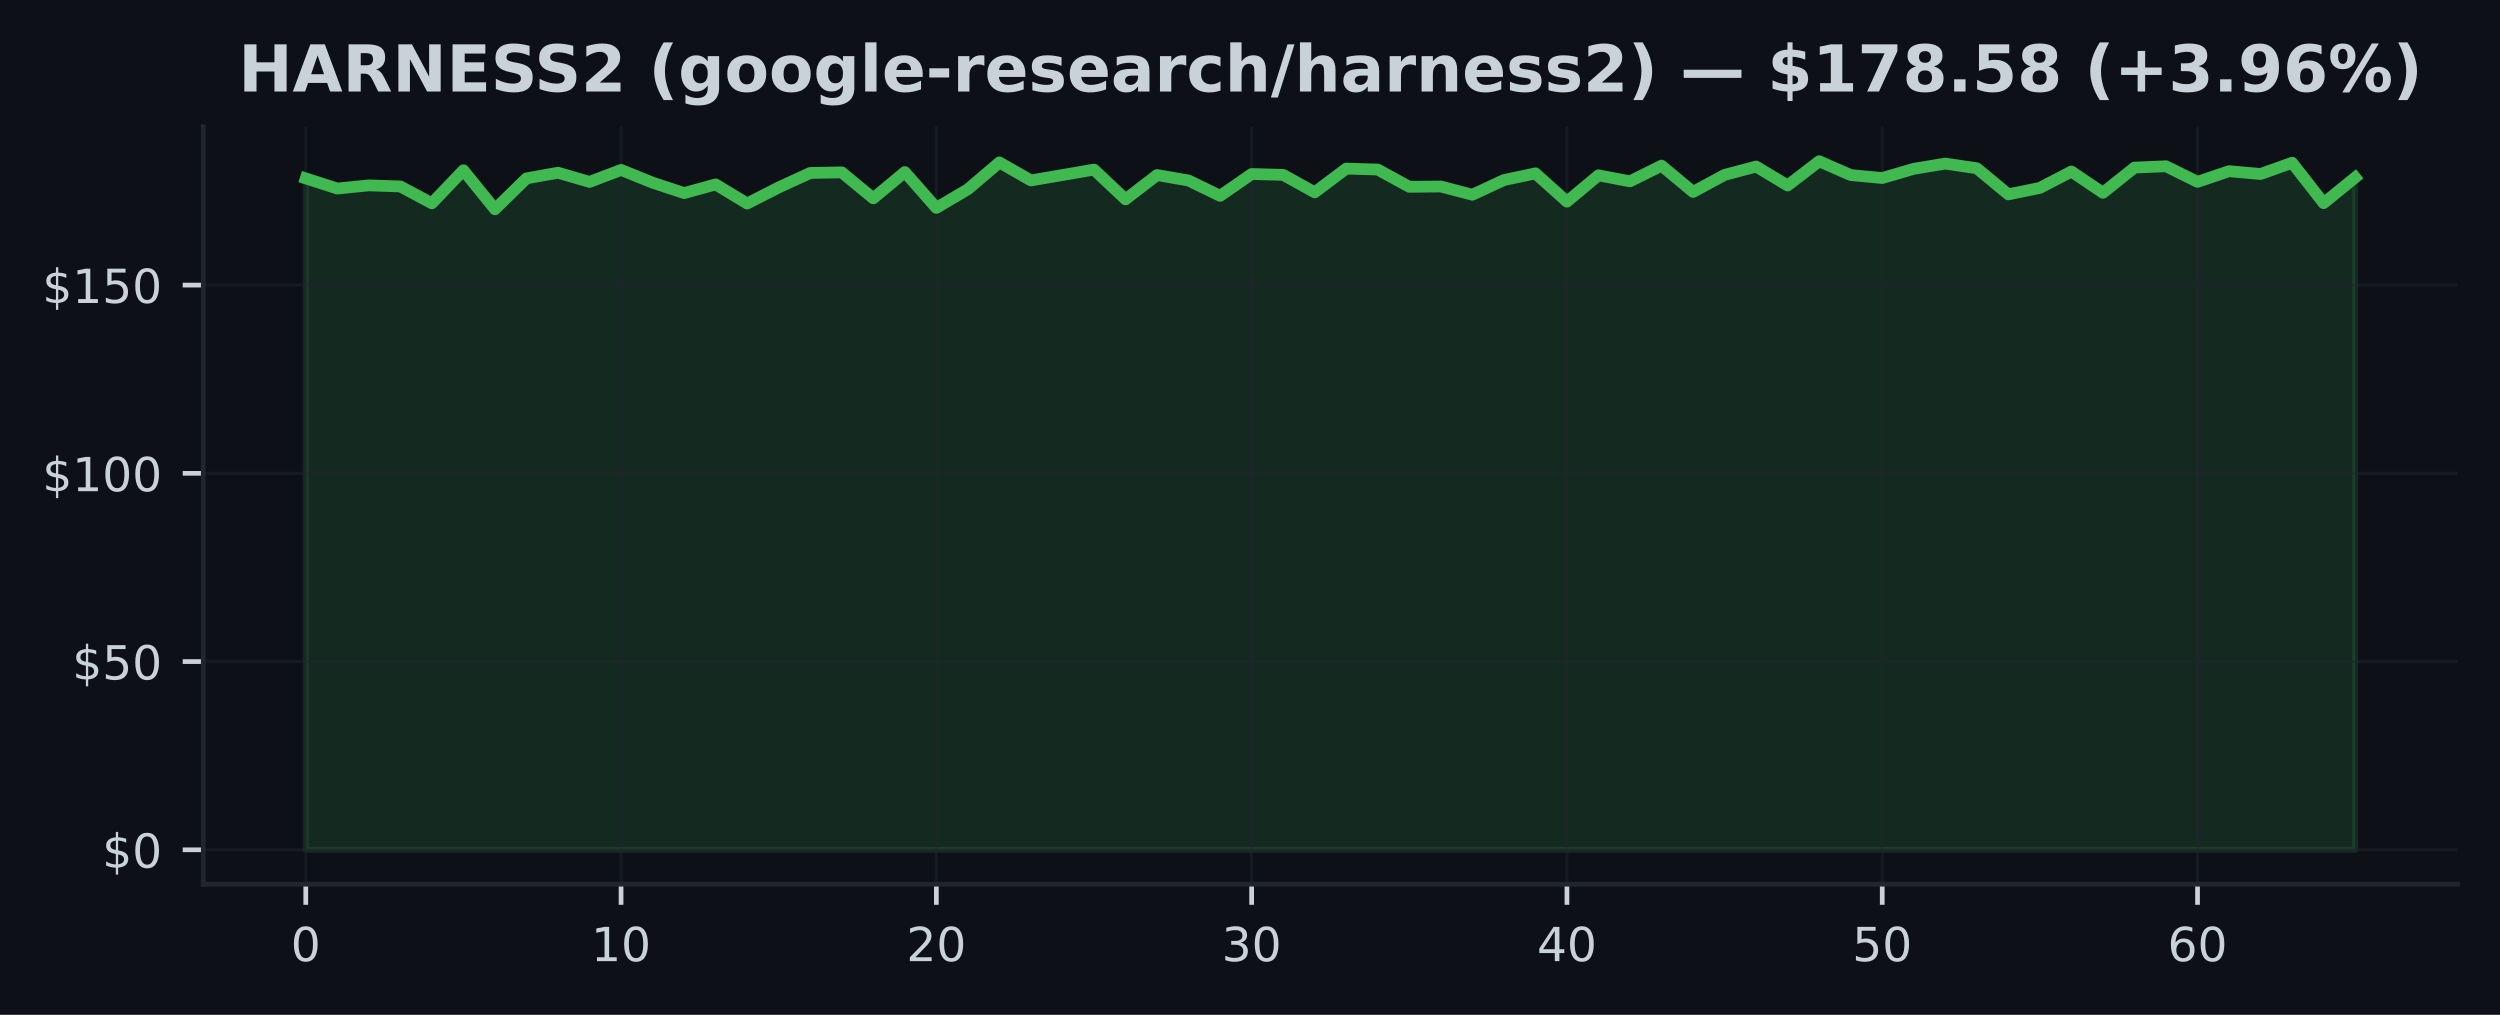
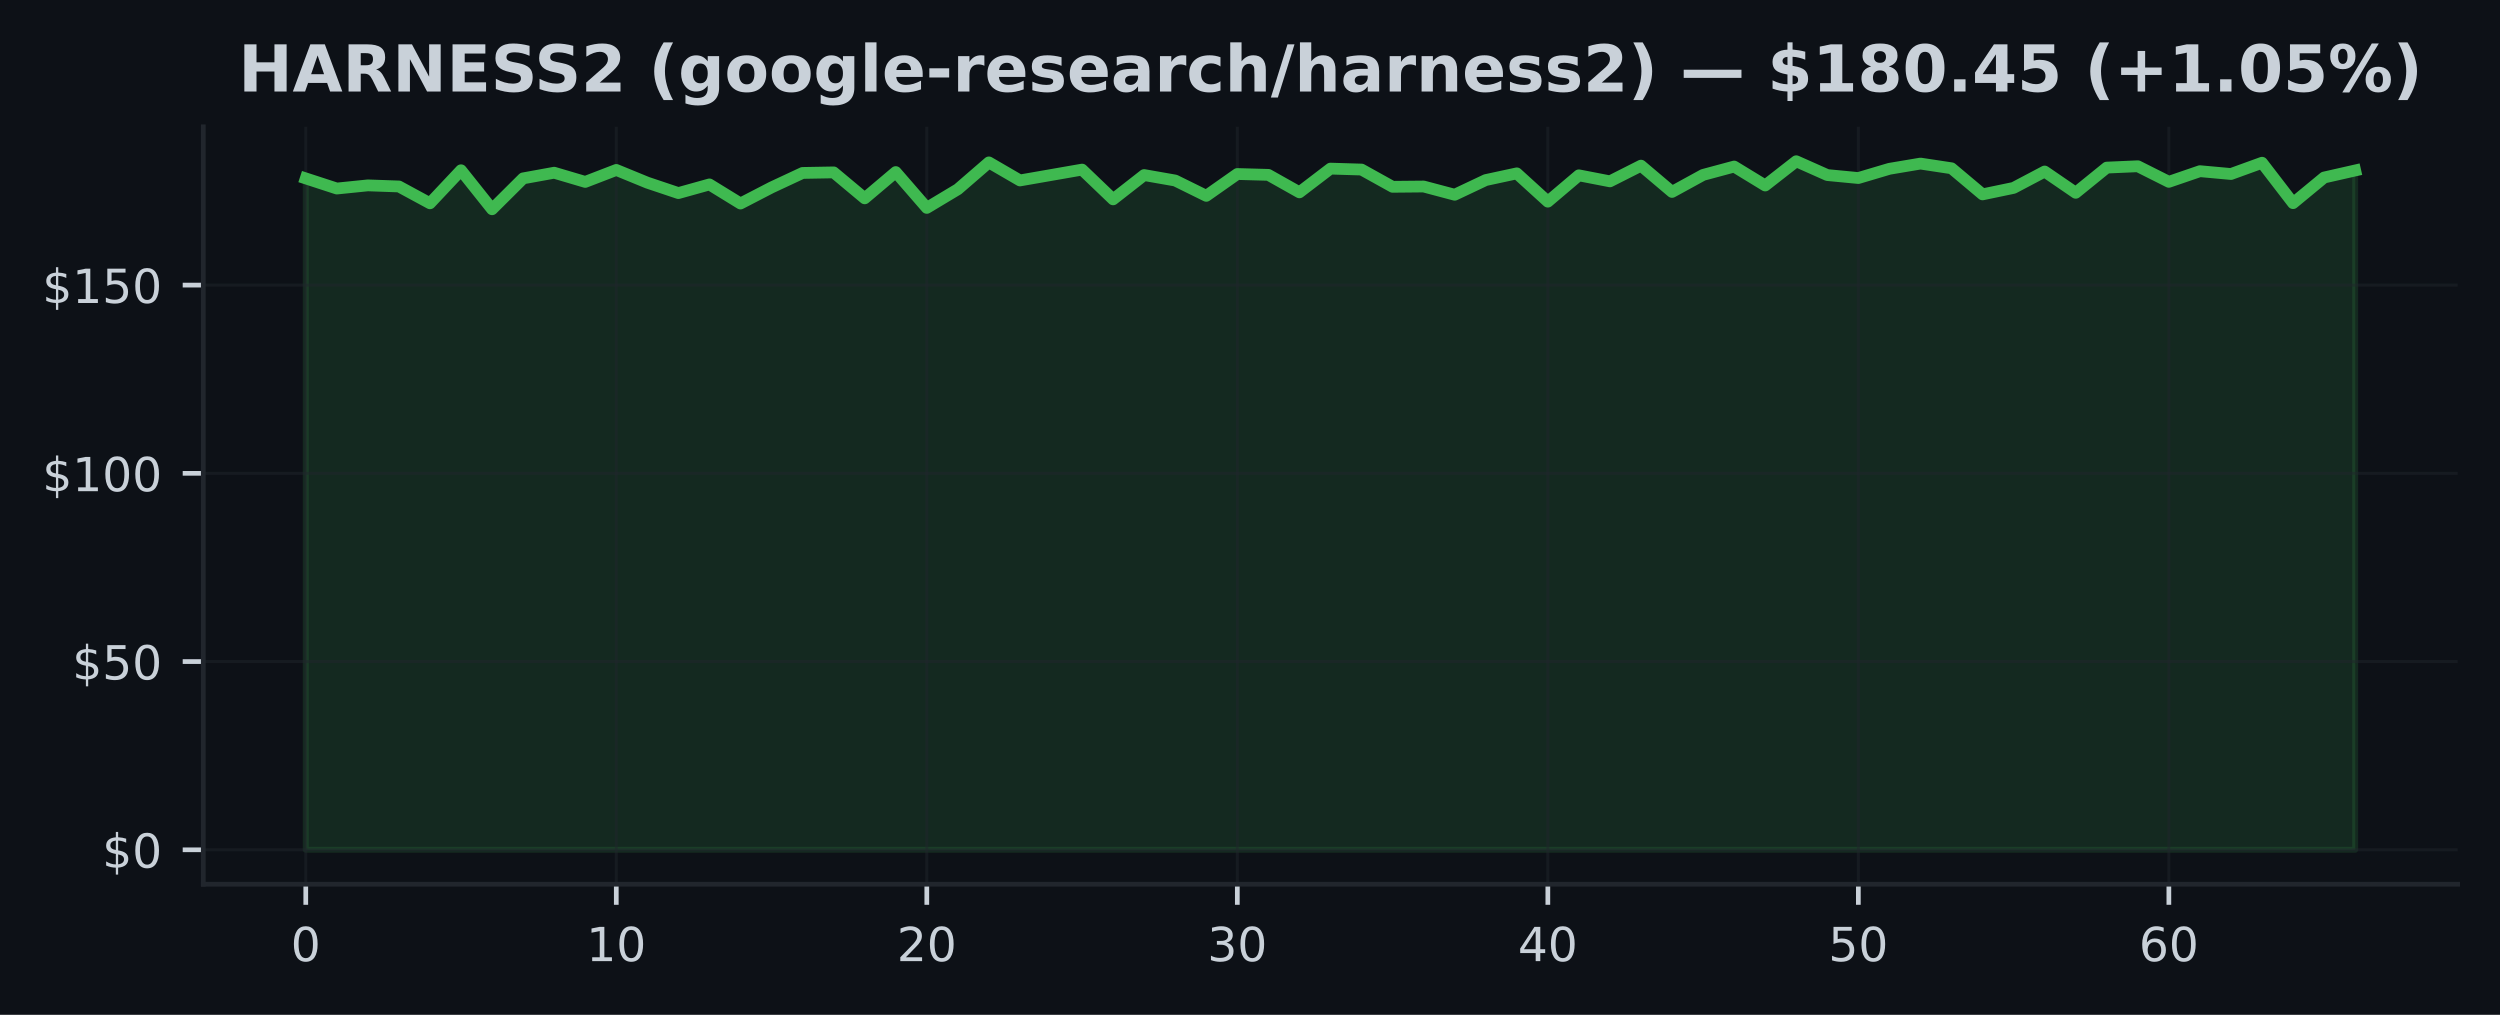
<svg xmlns="http://www.w3.org/2000/svg" xmlns:xlink="http://www.w3.org/1999/xlink" width="425pt" height="172.518pt" viewBox="0 0 425 172.518" version="1.1">
  <defs>
    <style type="text/css">*{stroke-linejoin: round; stroke-linecap: butt}</style>
  </defs>
  <g id="figure_1">
    <g id="patch_1">
      <path d="M 0 172.518  L 425 172.518  L 425 0  L 0 0  z " style="fill: #0d1117" />
    </g>
    <g id="axes_1">
      <g id="patch_2">
        <path d="M 34.56 150.318  L 417.8 150.318  L 417.8 21.558  L 34.56 21.558  z " style="fill: #0d1117" />
      </g>
      <g id="FillBetweenPolyCollection_1">
        <defs>
-           <path id="m0a51a40dee" d="M 51.98 -28.053  L 51.98 -142.189  L 57.34 -140.467  L 62.7 -141.005  L 68.06 -140.819  L 73.42 -137.959  L 78.78 -143.571  L 84.14 -136.947  L 89.5 -142.195  L 94.86 -143.155  L 100.22 -141.594  L 105.58 -143.629  L 110.94 -141.466  L 116.3 -139.693  L 121.66 -141.165  L 127.02 -137.92  L 132.38 -140.653  L 137.74 -143.117  L 143.1 -143.213  L 148.46 -138.803  L 153.82 -143.264  L 159.18 -137.178  L 164.54 -140.346  L 169.9 -144.909  L 175.26 -141.843  L 180.62 -142.765  L 185.98 -143.686  L 191.34 -138.631  L 196.7 -142.759  L 202.06 -141.831  L 207.42 -139.226  L 212.78 -142.938  L 218.14 -142.791  L 223.5 -139.821  L 228.86 -143.853  L 234.22 -143.693  L 239.58 -140.762  L 244.94 -140.813  L 250.3 -139.411  L 255.66 -141.907  L 261.02 -143.046  L 266.38 -138.24  L 271.74 -142.714  L 277.1 -141.69  L 282.46 -144.358  L 287.82 -139.891  L 293.18 -142.784  L 298.54 -144.205  L 303.9 -140.986  L 309.26 -145.107  L 314.62 -142.759  L 319.98 -142.253  L 325.34 -143.821  L 330.7 -144.71  L 336.06 -143.91  L 341.42 -139.475  L 346.78 -140.576  L 352.14 -143.36  L 357.5 -139.744  L 362.86 -144.026  L 368.22 -144.256  L 373.58 -141.607  L 378.94 -143.418  L 384.3 -142.938  L 389.66 -144.851  L 395.02 -137.984  L 400.38 -142.343  L 400.38 -28.053  L 400.38 -28.053  L 395.02 -28.053  L 389.66 -28.053  L 384.3 -28.053  L 378.94 -28.053  L 373.58 -28.053  L 368.22 -28.053  L 362.86 -28.053  L 357.5 -28.053  L 352.14 -28.053  L 346.78 -28.053  L 341.42 -28.053  L 336.06 -28.053  L 330.7 -28.053  L 325.34 -28.053  L 319.98 -28.053  L 314.62 -28.053  L 309.26 -28.053  L 303.9 -28.053  L 298.54 -28.053  L 293.18 -28.053  L 287.82 -28.053  L 282.46 -28.053  L 277.1 -28.053  L 271.74 -28.053  L 266.38 -28.053  L 261.02 -28.053  L 255.66 -28.053  L 250.3 -28.053  L 244.94 -28.053  L 239.58 -28.053  L 234.22 -28.053  L 228.86 -28.053  L 223.5 -28.053  L 218.14 -28.053  L 212.78 -28.053  L 207.42 -28.053  L 202.06 -28.053  L 196.7 -28.053  L 191.34 -28.053  L 185.98 -28.053  L 180.62 -28.053  L 175.26 -28.053  L 169.9 -28.053  L 164.54 -28.053  L 159.18 -28.053  L 153.82 -28.053  L 148.46 -28.053  L 143.1 -28.053  L 137.74 -28.053  L 132.38 -28.053  L 127.02 -28.053  L 121.66 -28.053  L 116.3 -28.053  L 110.94 -28.053  L 105.58 -28.053  L 100.22 -28.053  L 94.86 -28.053  L 89.5 -28.053  L 84.14 -28.053  L 78.78 -28.053  L 73.42 -28.053  L 68.06 -28.053  L 62.7 -28.053  L 57.34 -28.053  L 51.98 -28.053  z " style="stroke: #3fb950; stroke-opacity: 0.15" />
+           <path id="m9e85d1f956" d="M 51.98 -28.053  L 51.98 -142.189  L 57.259 -140.467  L 62.538 -141.005  L 67.816 -140.819  L 73.095 -137.959  L 78.374 -143.571  L 83.653 -136.947  L 88.932 -142.195  L 94.21 -143.155  L 99.489 -141.594  L 104.768 -143.629  L 110.047 -141.466  L 115.325 -139.693  L 120.604 -141.165  L 125.883 -137.92  L 131.162 -140.653  L 136.441 -143.117  L 141.719 -143.213  L 146.998 -138.803  L 152.277 -143.264  L 157.556 -137.178  L 162.835 -140.346  L 168.113 -144.909  L 173.392 -141.843  L 178.671 -142.765  L 183.95 -143.686  L 189.228 -138.631  L 194.507 -142.759  L 199.786 -141.831  L 205.065 -139.226  L 210.344 -142.938  L 215.622 -142.791  L 220.901 -139.821  L 226.18 -143.853  L 231.459 -143.693  L 236.738 -140.762  L 242.016 -140.813  L 247.295 -139.411  L 252.574 -141.907  L 257.853 -143.046  L 263.132 -138.24  L 268.41 -142.714  L 273.689 -141.69  L 278.968 -144.358  L 284.247 -139.891  L 289.525 -142.784  L 294.804 -144.205  L 300.083 -140.986  L 305.362 -145.107  L 310.641 -142.759  L 315.919 -142.253  L 321.198 -143.821  L 326.477 -144.71  L 331.756 -143.91  L 337.035 -139.475  L 342.313 -140.576  L 347.592 -143.36  L 352.871 -139.744  L 358.15 -144.026  L 363.428 -144.256  L 368.707 -141.607  L 373.986 -143.418  L 379.265 -142.938  L 384.544 -144.851  L 389.822 -137.984  L 395.101 -142.343  L 400.38 -143.539  L 400.38 -28.053  L 400.38 -28.053  L 395.101 -28.053  L 389.822 -28.053  L 384.544 -28.053  L 379.265 -28.053  L 373.986 -28.053  L 368.707 -28.053  L 363.428 -28.053  L 358.15 -28.053  L 352.871 -28.053  L 347.592 -28.053  L 342.313 -28.053  L 337.035 -28.053  L 331.756 -28.053  L 326.477 -28.053  L 321.198 -28.053  L 315.919 -28.053  L 310.641 -28.053  L 305.362 -28.053  L 300.083 -28.053  L 294.804 -28.053  L 289.525 -28.053  L 284.247 -28.053  L 278.968 -28.053  L 273.689 -28.053  L 268.41 -28.053  L 263.132 -28.053  L 257.853 -28.053  L 252.574 -28.053  L 247.295 -28.053  L 242.016 -28.053  L 236.738 -28.053  L 231.459 -28.053  L 226.18 -28.053  L 220.901 -28.053  L 215.622 -28.053  L 210.344 -28.053  L 205.065 -28.053  L 199.786 -28.053  L 194.507 -28.053  L 189.228 -28.053  L 183.95 -28.053  L 178.671 -28.053  L 173.392 -28.053  L 168.113 -28.053  L 162.835 -28.053  L 157.556 -28.053  L 152.277 -28.053  L 146.998 -28.053  L 141.719 -28.053  L 136.441 -28.053  L 131.162 -28.053  L 125.883 -28.053  L 120.604 -28.053  L 115.325 -28.053  L 110.047 -28.053  L 104.768 -28.053  L 99.489 -28.053  L 94.21 -28.053  L 88.932 -28.053  L 83.653 -28.053  L 78.374 -28.053  L 73.095 -28.053  L 67.816 -28.053  L 62.538 -28.053  L 57.259 -28.053  L 51.98 -28.053  z " style="stroke: #3fb950; stroke-opacity: 0.15" />
        </defs>
-         <g clip-path="url(#pffd551086f)">
-           <use xlink:href="#m0a51a40dee" x="0" y="172.518" style="fill: #3fb950; fill-opacity: 0.15; stroke: #3fb950; stroke-opacity: 0.15" />
+         <g clip-path="url(#p224da1ad4c)">
+           <use xlink:href="#m9e85d1f956" x="0" y="172.518" style="fill: #3fb950; fill-opacity: 0.15; stroke: #3fb950; stroke-opacity: 0.15" />
        </g>
      </g>
      <g id="matplotlib.axis_1">
        <g id="xtick_1">
          <g id="line2d_1">
-             <path d="M 51.98 150.318  L 51.98 21.558  " clip-path="url(#pffd551086f)" style="fill: none; stroke: #21262d; stroke-opacity: 0.5; stroke-width: 0.5; stroke-linecap: square" />
+             <path d="M 51.98 150.318  L 51.98 21.558  " clip-path="url(#p224da1ad4c)" style="fill: none; stroke: #21262d; stroke-opacity: 0.5; stroke-width: 0.5; stroke-linecap: square" />
          </g>
          <g id="line2d_2">
            <defs>
-               <path id="mdda4bd6f57" d="M 0 0  L 0 3.5  " style="stroke: #c9d1d9; stroke-width: 0.8" />
+               <path id="mf71269974e" d="M 0 0  L 0 3.5  " style="stroke: #c9d1d9; stroke-width: 0.8" />
            </defs>
            <g>
-               <use xlink:href="#mdda4bd6f57" x="51.98" y="150.318" style="fill: #c9d1d9; stroke: #c9d1d9; stroke-width: 0.8" />
+               <use xlink:href="#mf71269974e" x="51.98" y="150.318" style="fill: #c9d1d9; stroke: #c9d1d9; stroke-width: 0.8" />
            </g>
          </g>
          <g id="text_1">
            <g style="fill: #c9d1d9" transform="translate(49.435 163.3964) scale(0.08 -0.08)">
              <defs>
                <path id="DejaVuSans-13" d="M 2034 4250  Q 1547 4250 1301 3770  Q 1056 3291 1056 2328  Q 1056 1369 1301 889  Q 1547 409 2034 409  Q 2525 409 2770 889  Q 3016 1369 3016 2328  Q 3016 3291 2770 3770  Q 2525 4250 2034 4250  z M 2034 4750  Q 2819 4750 3233 4129  Q 3647 3509 3647 2328  Q 3647 1150 3233 529  Q 2819 -91 2034 -91  Q 1250 -91 836 529  Q 422 1150 422 2328  Q 422 3509 836 4129  Q 1250 4750 2034 4750  z " transform="scale(0.015625)" />
              </defs>
              <use xlink:href="#DejaVuSans-13" />
            </g>
          </g>
        </g>
        <g id="xtick_2">
          <g id="line2d_3">
-             <path d="M 105.58 150.318  L 105.58 21.558  " clip-path="url(#pffd551086f)" style="fill: none; stroke: #21262d; stroke-opacity: 0.5; stroke-width: 0.5; stroke-linecap: square" />
+             <path d="M 104.768 150.318  L 104.768 21.558  " clip-path="url(#p224da1ad4c)" style="fill: none; stroke: #21262d; stroke-opacity: 0.5; stroke-width: 0.5; stroke-linecap: square" />
          </g>
          <g id="line2d_4">
            <g>
-               <use xlink:href="#mdda4bd6f57" x="105.58" y="150.318" style="fill: #c9d1d9; stroke: #c9d1d9; stroke-width: 0.8" />
+               <use xlink:href="#mf71269974e" x="104.768" y="150.318" style="fill: #c9d1d9; stroke: #c9d1d9; stroke-width: 0.8" />
            </g>
          </g>
          <g id="text_2">
-             <g style="fill: #c9d1d9" transform="translate(100.49 163.3964) scale(0.08 -0.08)">
+             <g style="fill: #c9d1d9" transform="translate(99.67788 163.3964) scale(0.08 -0.08)">
              <defs>
                <path id="DejaVuSans-14" d="M 794 531  L 1825 531  L 1825 4091  L 703 3866  L 703 4441  L 1819 4666  L 2450 4666  L 2450 531  L 3481 531  L 3481 0  L 794 0  L 794 531  z " transform="scale(0.015625)" />
              </defs>
              <use xlink:href="#DejaVuSans-14" />
              <use xlink:href="#DejaVuSans-13" transform="translate(63.625 0)" />
            </g>
          </g>
        </g>
        <g id="xtick_3">
          <g id="line2d_5">
-             <path d="M 159.18 150.318  L 159.18 21.558  " clip-path="url(#pffd551086f)" style="fill: none; stroke: #21262d; stroke-opacity: 0.5; stroke-width: 0.5; stroke-linecap: square" />
+             <path d="M 157.556 150.318  L 157.556 21.558  " clip-path="url(#p224da1ad4c)" style="fill: none; stroke: #21262d; stroke-opacity: 0.5; stroke-width: 0.5; stroke-linecap: square" />
          </g>
          <g id="line2d_6">
            <g>
-               <use xlink:href="#mdda4bd6f57" x="159.18" y="150.318" style="fill: #c9d1d9; stroke: #c9d1d9; stroke-width: 0.8" />
+               <use xlink:href="#mf71269974e" x="157.556" y="150.318" style="fill: #c9d1d9; stroke: #c9d1d9; stroke-width: 0.8" />
            </g>
          </g>
          <g id="text_3">
-             <g style="fill: #c9d1d9" transform="translate(154.09 163.3964) scale(0.08 -0.08)">
+             <g style="fill: #c9d1d9" transform="translate(152.4658 163.3964) scale(0.08 -0.08)">
              <defs>
                <path id="DejaVuSans-15" d="M 1228 531  L 3431 531  L 3431 0  L 469 0  L 469 531  Q 828 903 1448 1529  Q 2069 2156 2228 2338  Q 2531 2678 2651 2914  Q 2772 3150 2772 3378  Q 2772 3750 2511 3984  Q 2250 4219 1831 4219  Q 1534 4219 1204 4116  Q 875 4013 500 3803  L 500 4441  Q 881 4594 1212 4672  Q 1544 4750 1819 4750  Q 2544 4750 2975 4387  Q 3406 4025 3406 3419  Q 3406 3131 3298 2873  Q 3191 2616 2906 2266  Q 2828 2175 2409 1742  Q 1991 1309 1228 531  z " transform="scale(0.015625)" />
              </defs>
              <use xlink:href="#DejaVuSans-15" />
              <use xlink:href="#DejaVuSans-13" transform="translate(63.625 0)" />
            </g>
          </g>
        </g>
        <g id="xtick_4">
          <g id="line2d_7">
-             <path d="M 212.78 150.318  L 212.78 21.558  " clip-path="url(#pffd551086f)" style="fill: none; stroke: #21262d; stroke-opacity: 0.5; stroke-width: 0.5; stroke-linecap: square" />
+             <path d="M 210.344 150.318  L 210.344 21.558  " clip-path="url(#p224da1ad4c)" style="fill: none; stroke: #21262d; stroke-opacity: 0.5; stroke-width: 0.5; stroke-linecap: square" />
          </g>
          <g id="line2d_8">
            <g>
-               <use xlink:href="#mdda4bd6f57" x="212.78" y="150.318" style="fill: #c9d1d9; stroke: #c9d1d9; stroke-width: 0.8" />
+               <use xlink:href="#mf71269974e" x="210.344" y="150.318" style="fill: #c9d1d9; stroke: #c9d1d9; stroke-width: 0.8" />
            </g>
          </g>
          <g id="text_4">
-             <g style="fill: #c9d1d9" transform="translate(207.69 163.3964) scale(0.08 -0.08)">
+             <g style="fill: #c9d1d9" transform="translate(205.2536 163.3964) scale(0.08 -0.08)">
              <defs>
                <path id="DejaVuSans-16" d="M 2597 2516  Q 3050 2419 3304 2112  Q 3559 1806 3559 1356  Q 3559 666 3084 287  Q 2609 -91 1734 -91  Q 1441 -91 1130 -33  Q 819 25 488 141  L 488 750  Q 750 597 1062 519  Q 1375 441 1716 441  Q 2309 441 2620 675  Q 2931 909 2931 1356  Q 2931 1769 2642 2001  Q 2353 2234 1838 2234  L 1294 2234  L 1294 2753  L 1863 2753  Q 2328 2753 2575 2939  Q 2822 3125 2822 3475  Q 2822 3834 2567 4026  Q 2313 4219 1838 4219  Q 1578 4219 1281 4162  Q 984 4106 628 3988  L 628 4550  Q 988 4650 1302 4700  Q 1616 4750 1894 4750  Q 2613 4750 3031 4423  Q 3450 4097 3450 3541  Q 3450 3153 3228 2886  Q 3006 2619 2597 2516  z " transform="scale(0.015625)" />
              </defs>
              <use xlink:href="#DejaVuSans-16" />
              <use xlink:href="#DejaVuSans-13" transform="translate(63.625 0)" />
            </g>
          </g>
        </g>
        <g id="xtick_5">
          <g id="line2d_9">
-             <path d="M 266.38 150.318  L 266.38 21.558  " clip-path="url(#pffd551086f)" style="fill: none; stroke: #21262d; stroke-opacity: 0.5; stroke-width: 0.5; stroke-linecap: square" />
+             <path d="M 263.132 150.318  L 263.132 21.558  " clip-path="url(#p224da1ad4c)" style="fill: none; stroke: #21262d; stroke-opacity: 0.5; stroke-width: 0.5; stroke-linecap: square" />
          </g>
          <g id="line2d_10">
            <g>
-               <use xlink:href="#mdda4bd6f57" x="266.38" y="150.318" style="fill: #c9d1d9; stroke: #c9d1d9; stroke-width: 0.8" />
+               <use xlink:href="#mf71269974e" x="263.132" y="150.318" style="fill: #c9d1d9; stroke: #c9d1d9; stroke-width: 0.8" />
            </g>
          </g>
          <g id="text_5">
-             <g style="fill: #c9d1d9" transform="translate(261.29 163.3964) scale(0.08 -0.08)">
+             <g style="fill: #c9d1d9" transform="translate(258.0415 163.3964) scale(0.08 -0.08)">
              <defs>
                <path id="DejaVuSans-17" d="M 2419 4116  L 825 1625  L 2419 1625  L 2419 4116  z M 2253 4666  L 3047 4666  L 3047 1625  L 3713 1625  L 3713 1100  L 3047 1100  L 3047 0  L 2419 0  L 2419 1100  L 313 1100  L 313 1709  L 2253 4666  z " transform="scale(0.015625)" />
              </defs>
              <use xlink:href="#DejaVuSans-17" />
              <use xlink:href="#DejaVuSans-13" transform="translate(63.625 0)" />
            </g>
          </g>
        </g>
        <g id="xtick_6">
          <g id="line2d_11">
-             <path d="M 319.98 150.318  L 319.98 21.558  " clip-path="url(#pffd551086f)" style="fill: none; stroke: #21262d; stroke-opacity: 0.5; stroke-width: 0.5; stroke-linecap: square" />
+             <path d="M 315.919 150.318  L 315.919 21.558  " clip-path="url(#p224da1ad4c)" style="fill: none; stroke: #21262d; stroke-opacity: 0.5; stroke-width: 0.5; stroke-linecap: square" />
          </g>
          <g id="line2d_12">
            <g>
-               <use xlink:href="#mdda4bd6f57" x="319.98" y="150.318" style="fill: #c9d1d9; stroke: #c9d1d9; stroke-width: 0.8" />
+               <use xlink:href="#mf71269974e" x="315.919" y="150.318" style="fill: #c9d1d9; stroke: #c9d1d9; stroke-width: 0.8" />
            </g>
          </g>
          <g id="text_6">
-             <g style="fill: #c9d1d9" transform="translate(314.89 163.3964) scale(0.08 -0.08)">
+             <g style="fill: #c9d1d9" transform="translate(310.8294 163.3964) scale(0.08 -0.08)">
              <defs>
                <path id="DejaVuSans-18" d="M 691 4666  L 3169 4666  L 3169 4134  L 1269 4134  L 1269 2991  Q 1406 3038 1543 3061  Q 1681 3084 1819 3084  Q 2600 3084 3056 2656  Q 3513 2228 3513 1497  Q 3513 744 3044 326  Q 2575 -91 1722 -91  Q 1428 -91 1123 -41  Q 819 9 494 109  L 494 744  Q 775 591 1075 516  Q 1375 441 1709 441  Q 2250 441 2565 725  Q 2881 1009 2881 1497  Q 2881 1984 2565 2268  Q 2250 2553 1709 2553  Q 1456 2553 1204 2497  Q 953 2441 691 2322  L 691 4666  z " transform="scale(0.015625)" />
              </defs>
              <use xlink:href="#DejaVuSans-18" />
              <use xlink:href="#DejaVuSans-13" transform="translate(63.625 0)" />
            </g>
          </g>
        </g>
        <g id="xtick_7">
          <g id="line2d_13">
-             <path d="M 373.58 150.318  L 373.58 21.558  " clip-path="url(#pffd551086f)" style="fill: none; stroke: #21262d; stroke-opacity: 0.5; stroke-width: 0.5; stroke-linecap: square" />
+             <path d="M 368.707 150.318  L 368.707 21.558  " clip-path="url(#p224da1ad4c)" style="fill: none; stroke: #21262d; stroke-opacity: 0.5; stroke-width: 0.5; stroke-linecap: square" />
          </g>
          <g id="line2d_14">
            <g>
-               <use xlink:href="#mdda4bd6f57" x="373.58" y="150.318" style="fill: #c9d1d9; stroke: #c9d1d9; stroke-width: 0.8" />
+               <use xlink:href="#mf71269974e" x="368.707" y="150.318" style="fill: #c9d1d9; stroke: #c9d1d9; stroke-width: 0.8" />
            </g>
          </g>
          <g id="text_7">
-             <g style="fill: #c9d1d9" transform="translate(368.49 163.3964) scale(0.08 -0.08)">
+             <g style="fill: #c9d1d9" transform="translate(363.6173 163.3964) scale(0.08 -0.08)">
              <defs>
                <path id="DejaVuSans-19" d="M 2113 2584  Q 1688 2584 1439 2293  Q 1191 2003 1191 1497  Q 1191 994 1439 701  Q 1688 409 2113 409  Q 2538 409 2786 701  Q 3034 994 3034 1497  Q 3034 2003 2786 2293  Q 2538 2584 2113 2584  z M 3366 4563  L 3366 3988  Q 3128 4100 2886 4159  Q 2644 4219 2406 4219  Q 1781 4219 1451 3797  Q 1122 3375 1075 2522  Q 1259 2794 1537 2939  Q 1816 3084 2150 3084  Q 2853 3084 3261 2657  Q 3669 2231 3669 1497  Q 3669 778 3244 343  Q 2819 -91 2113 -91  Q 1303 -91 875 529  Q 447 1150 447 2328  Q 447 3434 972 4092  Q 1497 4750 2381 4750  Q 2619 4750 2861 4703  Q 3103 4656 3366 4563  z " transform="scale(0.015625)" />
              </defs>
              <use xlink:href="#DejaVuSans-19" />
              <use xlink:href="#DejaVuSans-13" transform="translate(63.625 0)" />
            </g>
          </g>
        </g>
      </g>
      <g id="matplotlib.axis_2">
        <g id="ytick_1">
          <g id="line2d_15">
-             <path d="M 34.56 144.466  L 417.8 144.466  " clip-path="url(#pffd551086f)" style="fill: none; stroke: #21262d; stroke-opacity: 0.5; stroke-width: 0.5; stroke-linecap: square" />
+             <path d="M 34.56 144.466  L 417.8 144.466  " clip-path="url(#p224da1ad4c)" style="fill: none; stroke: #21262d; stroke-opacity: 0.5; stroke-width: 0.5; stroke-linecap: square" />
          </g>
          <g id="line2d_16">
            <defs>
-               <path id="m8c4f1f83ed" d="M 0 0  L -3.5 0  " style="stroke: #c9d1d9; stroke-width: 0.8" />
+               <path id="m16f7653f45" d="M 0 0  L -3.5 0  " style="stroke: #c9d1d9; stroke-width: 0.8" />
            </defs>
            <g>
-               <use xlink:href="#m8c4f1f83ed" x="34.56" y="144.466" style="fill: #c9d1d9; stroke: #c9d1d9; stroke-width: 0.8" />
+               <use xlink:href="#m16f7653f45" x="34.56" y="144.466" style="fill: #c9d1d9; stroke: #c9d1d9; stroke-width: 0.8" />
            </g>
          </g>
          <g id="text_8">
            <g style="fill: #c9d1d9" transform="translate(17.38 147.5049) scale(0.08 -0.08)">
              <defs>
                <path id="DejaVuSans-7" d="M 2163 -941  L 1850 -941  L 1847 0  Q 1519 6 1191 76  Q 863 147 531 288  L 531 850  Q 850 650 1176 548  Q 1503 447 1850 444  L 1850 1869  Q 1159 1981 845 2250  Q 531 2519 531 2988  Q 531 3497 872 3790  Q 1213 4084 1850 4128  L 1850 4863  L 2163 4863  L 2163 4138  Q 2453 4125 2725 4076  Q 2997 4028 3256 3944  L 3256 3397  Q 2997 3528 2723 3600  Q 2450 3672 2163 3684  L 2163 2350  Q 2872 2241 3206 1959  Q 3541 1678 3541 1191  Q 3541 663 3186 358  Q 2831 53 2163 6  L 2163 -941  z M 1850 2406  L 1850 3688  Q 1488 3647 1297 3481  Q 1106 3316 1106 3041  Q 1106 2772 1282 2622  Q 1459 2472 1850 2406  z M 2163 1806  L 2163 453  Q 2559 506 2761 678  Q 2963 850 2963 1131  Q 2963 1406 2770 1568  Q 2578 1731 2163 1806  z " transform="scale(0.015625)" />
              </defs>
              <use xlink:href="#DejaVuSans-7" />
              <use xlink:href="#DejaVuSans-13" transform="translate(63.625 0)" />
            </g>
          </g>
        </g>
        <g id="ytick_2">
          <g id="line2d_17">
-             <path d="M 34.56 112.466  L 417.8 112.466  " clip-path="url(#pffd551086f)" style="fill: none; stroke: #21262d; stroke-opacity: 0.5; stroke-width: 0.5; stroke-linecap: square" />
+             <path d="M 34.56 112.466  L 417.8 112.466  " clip-path="url(#p224da1ad4c)" style="fill: none; stroke: #21262d; stroke-opacity: 0.5; stroke-width: 0.5; stroke-linecap: square" />
          </g>
          <g id="line2d_18">
            <g>
-               <use xlink:href="#m8c4f1f83ed" x="34.56" y="112.466" style="fill: #c9d1d9; stroke: #c9d1d9; stroke-width: 0.8" />
+               <use xlink:href="#m16f7653f45" x="34.56" y="112.466" style="fill: #c9d1d9; stroke: #c9d1d9; stroke-width: 0.8" />
            </g>
          </g>
          <g id="text_9">
            <g style="fill: #c9d1d9" transform="translate(12.29 115.5053) scale(0.08 -0.08)">
              <use xlink:href="#DejaVuSans-7" />
              <use xlink:href="#DejaVuSans-18" transform="translate(63.625 0)" />
              <use xlink:href="#DejaVuSans-13" transform="translate(127.25 0)" />
            </g>
          </g>
        </g>
        <g id="ytick_3">
          <g id="line2d_19">
-             <path d="M 34.56 80.466  L 417.8 80.466  " clip-path="url(#pffd551086f)" style="fill: none; stroke: #21262d; stroke-opacity: 0.5; stroke-width: 0.5; stroke-linecap: square" />
+             <path d="M 34.56 80.466  L 417.8 80.466  " clip-path="url(#p224da1ad4c)" style="fill: none; stroke: #21262d; stroke-opacity: 0.5; stroke-width: 0.5; stroke-linecap: square" />
          </g>
          <g id="line2d_20">
            <g>
-               <use xlink:href="#m8c4f1f83ed" x="34.56" y="80.466" style="fill: #c9d1d9; stroke: #c9d1d9; stroke-width: 0.8" />
+               <use xlink:href="#m16f7653f45" x="34.56" y="80.466" style="fill: #c9d1d9; stroke: #c9d1d9; stroke-width: 0.8" />
            </g>
          </g>
          <g id="text_10">
            <g style="fill: #c9d1d9" transform="translate(7.2 83.50572) scale(0.08 -0.08)">
              <use xlink:href="#DejaVuSans-7" />
              <use xlink:href="#DejaVuSans-14" transform="translate(63.625 0)" />
              <use xlink:href="#DejaVuSans-13" transform="translate(127.25 0)" />
              <use xlink:href="#DejaVuSans-13" transform="translate(190.875 0)" />
            </g>
          </g>
        </g>
        <g id="ytick_4">
          <g id="line2d_21">
-             <path d="M 34.56 48.467  L 417.8 48.467  " clip-path="url(#pffd551086f)" style="fill: none; stroke: #21262d; stroke-opacity: 0.5; stroke-width: 0.5; stroke-linecap: square" />
+             <path d="M 34.56 48.467  L 417.8 48.467  " clip-path="url(#p224da1ad4c)" style="fill: none; stroke: #21262d; stroke-opacity: 0.5; stroke-width: 0.5; stroke-linecap: square" />
          </g>
          <g id="line2d_22">
            <g>
-               <use xlink:href="#m8c4f1f83ed" x="34.56" y="48.467" style="fill: #c9d1d9; stroke: #c9d1d9; stroke-width: 0.8" />
+               <use xlink:href="#m16f7653f45" x="34.56" y="48.467" style="fill: #c9d1d9; stroke: #c9d1d9; stroke-width: 0.8" />
            </g>
          </g>
          <g id="text_11">
            <g style="fill: #c9d1d9" transform="translate(7.2 51.50612) scale(0.08 -0.08)">
              <use xlink:href="#DejaVuSans-7" />
              <use xlink:href="#DejaVuSans-14" transform="translate(63.625 0)" />
              <use xlink:href="#DejaVuSans-18" transform="translate(127.25 0)" />
              <use xlink:href="#DejaVuSans-13" transform="translate(190.875 0)" />
            </g>
          </g>
        </g>
      </g>
      <g id="line2d_23">
-         <path d="M 51.98 30.329  L 57.34 32.051  L 62.7 31.513  L 68.06 31.699  L 73.42 34.56  L 78.78 28.947  L 84.14 35.571  L 89.5 30.323  L 94.86 29.363  L 100.22 30.925  L 105.58 28.889  L 110.94 31.053  L 116.3 32.825  L 121.66 31.353  L 127.02 34.598  L 132.38 31.865  L 137.74 29.401  L 143.1 29.305  L 148.46 33.715  L 153.82 29.254  L 159.18 35.341  L 164.54 32.173  L 169.9 27.609  L 175.26 30.675  L 180.62 29.753  L 185.98 28.832  L 191.34 33.888  L 196.7 29.76  L 202.06 30.688  L 207.42 33.293  L 212.78 29.581  L 218.14 29.728  L 223.5 32.697  L 228.86 28.665  L 234.22 28.825  L 239.58 31.757  L 244.94 31.705  L 250.3 33.107  L 255.66 30.611  L 261.02 29.472  L 266.38 34.278  L 271.74 29.805  L 277.1 30.829  L 282.46 28.16  L 287.82 32.627  L 293.18 29.734  L 298.54 28.313  L 303.9 31.533  L 309.26 27.411  L 314.62 29.76  L 319.98 30.265  L 325.34 28.697  L 330.7 27.808  L 336.06 28.608  L 341.42 33.043  L 346.78 31.942  L 352.14 29.158  L 357.5 32.774  L 362.86 28.493  L 368.22 28.262  L 373.58 30.912  L 378.94 29.101  L 384.3 29.581  L 389.66 27.667  L 395.02 34.534  L 400.38 30.176  " clip-path="url(#pffd551086f)" style="fill: none; stroke: #3fb950; stroke-width: 2; stroke-linecap: square" />
+         <path d="M 51.98 30.329  L 57.259 32.051  L 62.538 31.513  L 67.816 31.699  L 73.095 34.56  L 78.374 28.947  L 83.653 35.571  L 88.932 30.323  L 94.21 29.363  L 99.489 30.925  L 104.768 28.889  L 110.047 31.053  L 115.325 32.825  L 120.604 31.353  L 125.883 34.598  L 131.162 31.865  L 136.441 29.401  L 141.719 29.305  L 146.998 33.715  L 152.277 29.254  L 157.556 35.341  L 162.835 32.173  L 168.113 27.609  L 173.392 30.675  L 178.671 29.753  L 183.95 28.832  L 189.228 33.888  L 194.507 29.76  L 199.786 30.688  L 205.065 33.293  L 210.344 29.581  L 215.622 29.728  L 220.901 32.697  L 226.18 28.665  L 231.459 28.825  L 236.738 31.757  L 242.016 31.705  L 247.295 33.107  L 252.574 30.611  L 257.853 29.472  L 263.132 34.278  L 268.41 29.805  L 273.689 30.829  L 278.968 28.16  L 284.247 32.627  L 289.525 29.734  L 294.804 28.313  L 300.083 31.533  L 305.362 27.411  L 310.641 29.76  L 315.919 30.265  L 321.198 28.697  L 326.477 27.808  L 331.756 28.608  L 337.035 33.043  L 342.313 31.942  L 347.592 29.158  L 352.871 32.774  L 358.15 28.493  L 363.428 28.262  L 368.707 30.912  L 373.986 29.101  L 379.265 29.581  L 384.544 27.667  L 389.822 34.534  L 395.101 30.176  L 400.38 28.979  " clip-path="url(#p224da1ad4c)" style="fill: none; stroke: #3fb950; stroke-width: 2; stroke-linecap: square" />
      </g>
      <g id="patch_3">
        <path d="M 34.56 150.318  L 34.56 21.558  " style="fill: none; stroke: #21262d; stroke-width: 0.8; stroke-linejoin: miter; stroke-linecap: square" />
      </g>
      <g id="patch_4">
        <path d="M 34.56 150.318  L 417.8 150.318  " style="fill: none; stroke: #21262d; stroke-width: 0.8; stroke-linejoin: miter; stroke-linecap: square" />
      </g>
      <g id="text_12">
        <g style="fill: #c9d1d9" transform="translate(40.5275 15.55828) scale(0.11 -0.11)">
          <defs>
            <path id="DejaVuSans-Bold-2b" d="M 588 4666  L 1791 4666  L 1791 2888  L 3566 2888  L 3566 4666  L 4769 4666  L 4769 0  L 3566 0  L 3566 1978  L 1791 1978  L 1791 0  L 588 0  L 588 4666  z " transform="scale(0.015625)" />
            <path id="DejaVuSans-Bold-24" d="M 3419 850  L 1538 850  L 1241 0  L 31 0  L 1759 4666  L 3194 4666  L 4922 0  L 3713 0  L 3419 850  z M 1838 1716  L 3116 1716  L 2478 3572  L 1838 1716  z " transform="scale(0.015625)" />
            <path id="DejaVuSans-Bold-35" d="M 2297 2597  Q 2675 2597 2839 2737  Q 3003 2878 3003 3200  Q 3003 3519 2839 3656  Q 2675 3794 2297 3794  L 1791 3794  L 1791 2597  L 2297 2597  z M 1791 1766  L 1791 0  L 588 0  L 588 4666  L 2425 4666  Q 3347 4666 3776 4356  Q 4206 4047 4206 3378  Q 4206 2916 3982 2619  Q 3759 2322 3309 2181  Q 3556 2125 3751 1926  Q 3947 1728 4147 1325  L 4800 0  L 3519 0  L 2950 1159  Q 2778 1509 2601 1637  Q 2425 1766 2131 1766  L 1791 1766  z " transform="scale(0.015625)" />
            <path id="DejaVuSans-Bold-31" d="M 588 4666  L 1931 4666  L 3628 1466  L 3628 4666  L 4769 4666  L 4769 0  L 3425 0  L 1728 3200  L 1728 0  L 588 0  L 588 4666  z " transform="scale(0.015625)" />
            <path id="DejaVuSans-Bold-28" d="M 588 4666  L 3834 4666  L 3834 3756  L 1791 3756  L 1791 2888  L 3713 2888  L 3713 1978  L 1791 1978  L 1791 909  L 3903 909  L 3903 0  L 588 0  L 588 4666  z " transform="scale(0.015625)" />
            <path id="DejaVuSans-Bold-36" d="M 3834 4519  L 3834 3531  Q 3450 3703 3084 3790  Q 2719 3878 2394 3878  Q 1963 3878 1756 3759  Q 1550 3641 1550 3391  Q 1550 3203 1689 3098  Q 1828 2994 2194 2919  L 2706 2816  Q 3484 2659 3812 2340  Q 4141 2022 4141 1434  Q 4141 663 3683 286  Q 3225 -91 2284 -91  Q 1841 -91 1394 -6  Q 947 78 500 244  L 500 1259  Q 947 1022 1364 901  Q 1781 781 2169 781  Q 2563 781 2772 912  Q 2981 1044 2981 1288  Q 2981 1506 2839 1625  Q 2697 1744 2272 1838  L 1806 1941  Q 1106 2091 782 2419  Q 459 2747 459 3303  Q 459 4000 909 4375  Q 1359 4750 2203 4750  Q 2588 4750 2994 4692  Q 3400 4634 3834 4519  z " transform="scale(0.015625)" />
            <path id="DejaVuSans-Bold-15" d="M 1844 884  L 3897 884  L 3897 0  L 506 0  L 506 884  L 2209 2388  Q 2438 2594 2547 2791  Q 2656 2988 2656 3200  Q 2656 3528 2436 3728  Q 2216 3928 1850 3928  Q 1569 3928 1234 3808  Q 900 3688 519 3450  L 519 4475  Q 925 4609 1322 4679  Q 1719 4750 2100 4750  Q 2938 4750 3402 4381  Q 3866 4013 3866 3353  Q 3866 2972 3669 2642  Q 3472 2313 2841 1759  L 1844 884  z " transform="scale(0.015625)" />
            <path id="DejaVuSans-Bold-3" transform="scale(0.015625)" />
            <path id="DejaVuSans-Bold-b" d="M 2413 -844  L 1484 -844  Q 1006 -72 778 623  Q 550 1319 550 2003  Q 550 2688 779 3389  Q 1009 4091 1484 4856  L 2413 4856  Q 2013 4116 1813 3408  Q 1613 2700 1613 2009  Q 1613 1319 1811 609  Q 2009 -100 2413 -844  z " transform="scale(0.015625)" />
            <path id="DejaVuSans-Bold-4a" d="M 2919 594  Q 2688 288 2409 144  Q 2131 0 1766 0  Q 1125 0 706 504  Q 288 1009 288 1791  Q 288 2575 706 3076  Q 1125 3578 1766 3578  Q 2131 3578 2409 3434  Q 2688 3291 2919 2981  L 2919 3500  L 4044 3500  L 4044 353  Q 4044 -491 3511 -936  Q 2978 -1381 1966 -1381  Q 1638 -1381 1331 -1331  Q 1025 -1281 716 -1178  L 716 -306  Q 1009 -475 1290 -558  Q 1572 -641 1856 -641  Q 2406 -641 2662 -400  Q 2919 -159 2919 353  L 2919 594  z M 2181 2772  Q 1834 2772 1640 2515  Q 1447 2259 1447 1791  Q 1447 1309 1634 1061  Q 1822 813 2181 813  Q 2531 813 2725 1069  Q 2919 1325 2919 1791  Q 2919 2259 2725 2515  Q 2531 2772 2181 2772  z " transform="scale(0.015625)" />
            <path id="DejaVuSans-Bold-52" d="M 2203 2784  Q 1831 2784 1636 2517  Q 1441 2250 1441 1747  Q 1441 1244 1636 976  Q 1831 709 2203 709  Q 2569 709 2762 976  Q 2956 1244 2956 1747  Q 2956 2250 2762 2517  Q 2569 2784 2203 2784  z M 2203 3584  Q 3106 3584 3614 3096  Q 4122 2609 4122 1747  Q 4122 884 3614 396  Q 3106 -91 2203 -91  Q 1297 -91 786 396  Q 275 884 275 1747  Q 275 2609 786 3096  Q 1297 3584 2203 3584  z " transform="scale(0.015625)" />
            <path id="DejaVuSans-Bold-4f" d="M 538 4863  L 1656 4863  L 1656 0  L 538 0  L 538 4863  z " transform="scale(0.015625)" />
            <path id="DejaVuSans-Bold-48" d="M 4031 1759  L 4031 1441  L 1416 1441  Q 1456 1047 1700 850  Q 1944 653 2381 653  Q 2734 653 3104 758  Q 3475 863 3866 1075  L 3866 213  Q 3469 63 3072 -14  Q 2675 -91 2278 -91  Q 1328 -91 801 392  Q 275 875 275 1747  Q 275 2603 792 3093  Q 1309 3584 2216 3584  Q 3041 3584 3536 3087  Q 4031 2591 4031 1759  z M 2881 2131  Q 2881 2450 2695 2645  Q 2509 2841 2209 2841  Q 1884 2841 1681 2658  Q 1478 2475 1428 2131  L 2881 2131  z " transform="scale(0.015625)" />
            <path id="DejaVuSans-Bold-10" d="M 347 2297  L 2309 2297  L 2309 1388  L 347 1388  L 347 2297  z " transform="scale(0.015625)" />
            <path id="DejaVuSans-Bold-55" d="M 3138 2547  Q 2991 2616 2845 2648  Q 2700 2681 2553 2681  Q 2122 2681 1889 2404  Q 1656 2128 1656 1613  L 1656 0  L 538 0  L 538 3500  L 1656 3500  L 1656 2925  Q 1872 3269 2151 3426  Q 2431 3584 2822 3584  Q 2878 3584 2943 3579  Q 3009 3575 3134 3559  L 3138 2547  z " transform="scale(0.015625)" />
            <path id="DejaVuSans-Bold-56" d="M 3272 3391  L 3272 2541  Q 2913 2691 2578 2766  Q 2244 2841 1947 2841  Q 1628 2841 1473 2761  Q 1319 2681 1319 2516  Q 1319 2381 1436 2309  Q 1553 2238 1856 2203  L 2053 2175  Q 2913 2066 3209 1816  Q 3506 1566 3506 1031  Q 3506 472 3093 190  Q 2681 -91 1863 -91  Q 1516 -91 1145 -36  Q 775 19 384 128  L 384 978  Q 719 816 1070 734  Q 1422 653 1784 653  Q 2113 653 2278 743  Q 2444 834 2444 1013  Q 2444 1163 2330 1236  Q 2216 1309 1875 1350  L 1678 1375  Q 931 1469 631 1722  Q 331 1975 331 2491  Q 331 3047 712 3315  Q 1094 3584 1881 3584  Q 2191 3584 2531 3537  Q 2872 3491 3272 3391  z " transform="scale(0.015625)" />
            <path id="DejaVuSans-Bold-44" d="M 2106 1575  Q 1756 1575 1579 1456  Q 1403 1338 1403 1106  Q 1403 894 1545 773  Q 1688 653 1941 653  Q 2256 653 2472 879  Q 2688 1106 2688 1447  L 2688 1575  L 2106 1575  z M 3816 1997  L 3816 0  L 2688 0  L 2688 519  Q 2463 200 2181 54  Q 1900 -91 1497 -91  Q 953 -91 614 226  Q 275 544 275 1050  Q 275 1666 698 1953  Q 1122 2241 2028 2241  L 2688 2241  L 2688 2328  Q 2688 2594 2478 2717  Q 2269 2841 1825 2841  Q 1466 2841 1156 2769  Q 847 2697 581 2553  L 581 3406  Q 941 3494 1303 3539  Q 1666 3584 2028 3584  Q 2975 3584 3395 3211  Q 3816 2838 3816 1997  z " transform="scale(0.015625)" />
            <path id="DejaVuSans-Bold-46" d="M 3366 3391  L 3366 2478  Q 3138 2634 2908 2709  Q 2678 2784 2431 2784  Q 1963 2784 1702 2511  Q 1441 2238 1441 1747  Q 1441 1256 1702 982  Q 1963 709 2431 709  Q 2694 709 2930 787  Q 3166 866 3366 1019  L 3366 103  Q 3103 6 2833 -42  Q 2563 -91 2291 -91  Q 1344 -91 809 395  Q 275 881 275 1747  Q 275 2613 809 3098  Q 1344 3584 2291 3584  Q 2566 3584 2833 3536  Q 3100 3488 3366 3391  z " transform="scale(0.015625)" />
            <path id="DejaVuSans-Bold-4b" d="M 4056 2131  L 4056 0  L 2931 0  L 2931 347  L 2931 1625  Q 2931 2084 2911 2256  Q 2891 2428 2841 2509  Q 2775 2619 2662 2680  Q 2550 2741 2406 2741  Q 2056 2741 1856 2470  Q 1656 2200 1656 1722  L 1656 0  L 538 0  L 538 4863  L 1656 4863  L 1656 2988  Q 1909 3294 2193 3439  Q 2478 3584 2822 3584  Q 3428 3584 3742 3212  Q 4056 2841 4056 2131  z " transform="scale(0.015625)" />
            <path id="DejaVuSans-Bold-12" d="M 1644 4666  L 2338 4666  L 691 -594  L 0 -594  L 1644 4666  z " transform="scale(0.015625)" />
            <path id="DejaVuSans-Bold-51" d="M 4056 2131  L 4056 0  L 2931 0  L 2931 347  L 2931 1631  Q 2931 2084 2911 2256  Q 2891 2428 2841 2509  Q 2775 2619 2662 2680  Q 2550 2741 2406 2741  Q 2056 2741 1856 2470  Q 1656 2200 1656 1722  L 1656 0  L 538 0  L 538 3500  L 1656 3500  L 1656 2988  Q 1909 3294 2193 3439  Q 2478 3584 2822 3584  Q 3428 3584 3742 3212  Q 4056 2841 4056 2131  z " transform="scale(0.015625)" />
            <path id="DejaVuSans-Bold-c" d="M 513 -844  Q 913 -100 1113 609  Q 1313 1319 1313 2009  Q 1313 2700 1113 3408  Q 913 4116 513 4856  L 1441 4856  Q 1916 4091 2145 3389  Q 2375 2688 2375 2003  Q 2375 1319 2147 623  Q 1919 -72 1441 -844  L 513 -844  z " transform="scale(0.015625)" />
            <path id="DejaVuSans-Bold-af6" d="M 344 2156  L 6056 2156  L 6056 1350  L 344 1350  L 344 2156  z " transform="scale(0.015625)" />
            <path id="DejaVuSans-Bold-7" d="M 2484 -941  L 1978 -941  L 1975 0  Q 1584 16 1218 87  Q 853 159 506 288  L 506 1106  Q 866 922 1233 823  Q 1600 725 1978 713  L 1978 1684  L 1875 1703  Q 1128 1834 814 2115  Q 500 2397 500 2925  Q 500 3484 883 3798  Q 1266 4113 1975 4141  L 1978 4863  L 2484 4863  L 2484 4153  Q 2797 4128 3109 4075  Q 3422 4022 3738 3938  L 3738 3144  Q 3425 3275 3112 3348  Q 2800 3422 2484 3438  L 2484 2541  L 2584 2522  Q 3378 2397 3698 2105  Q 4019 1813 4019 1241  Q 4019 666 3637 358  Q 3256 50 2484 6  L 2484 -941  z M 1978 2613  L 1978 3428  Q 1756 3416 1623 3308  Q 1491 3200 1491 3034  Q 1491 2850 1612 2745  Q 1734 2641 1978 2613  z M 2484 1594  L 2484 725  Q 2756 728 2892 831  Q 3028 934 3028 1141  Q 3028 1353 2903 1458  Q 2778 1563 2484 1594  z " transform="scale(0.015625)" />
            <path id="DejaVuSans-Bold-14" d="M 750 831  L 1813 831  L 1813 3847  L 722 3622  L 722 4441  L 1806 4666  L 2950 4666  L 2950 831  L 4013 831  L 4013 0  L 750 0  L 750 831  z " transform="scale(0.015625)" />
-             <path id="DejaVuSans-Bold-1a" d="M 428 4666  L 3944 4666  L 3944 3988  L 2125 0  L 953 0  L 2675 3781  L 428 3781  L 428 4666  z " transform="scale(0.015625)" />
            <path id="DejaVuSans-Bold-1b" d="M 2228 2088  Q 1891 2088 1709 1903  Q 1528 1719 1528 1375  Q 1528 1031 1709 848  Q 1891 666 2228 666  Q 2563 666 2741 848  Q 2919 1031 2919 1375  Q 2919 1722 2741 1905  Q 2563 2088 2228 2088  z M 1350 2484  Q 925 2613 709 2878  Q 494 3144 494 3541  Q 494 4131 934 4440  Q 1375 4750 2228 4750  Q 3075 4750 3515 4442  Q 3956 4134 3956 3541  Q 3956 3144 3739 2878  Q 3522 2613 3097 2484  Q 3572 2353 3814 2058  Q 4056 1763 4056 1313  Q 4056 619 3595 264  Q 3134 -91 2228 -91  Q 1319 -91 855 264  Q 391 619 391 1313  Q 391 1763 633 2058  Q 875 2353 1350 2484  z M 1631 3419  Q 1631 3141 1786 2991  Q 1941 2841 2228 2841  Q 2509 2841 2662 2991  Q 2816 3141 2816 3419  Q 2816 3697 2662 3845  Q 2509 3994 2228 3994  Q 1941 3994 1786 3844  Q 1631 3694 1631 3419  z " transform="scale(0.015625)" />
+             <path id="DejaVuSans-Bold-13" d="M 2944 2338  Q 2944 3213 2780 3570  Q 2616 3928 2228 3928  Q 1841 3928 1675 3570  Q 1509 3213 1509 2338  Q 1509 1453 1675 1090  Q 1841 728 2228 728  Q 2613 728 2778 1090  Q 2944 1453 2944 2338  z M 4147 2328  Q 4147 1169 3647 539  Q 3147 -91 2228 -91  Q 1306 -91 806 539  Q 306 1169 306 2328  Q 306 3491 806 4120  Q 1306 4750 2228 4750  Q 3147 4750 3647 4120  Q 4147 3491 4147 2328  z " transform="scale(0.015625)" />
            <path id="DejaVuSans-Bold-11" d="M 653 1209  L 1778 1209  L 1778 0  L 653 0  L 653 1209  z " transform="scale(0.015625)" />
+             <path id="DejaVuSans-Bold-17" d="M 2356 3675  L 1038 1722  L 2356 1722  L 2356 3675  z M 2156 4666  L 3494 4666  L 3494 1722  L 4159 1722  L 4159 850  L 3494 850  L 3494 0  L 2356 0  L 2356 850  L 288 850  L 288 1881  L 2156 4666  z " transform="scale(0.015625)" />
            <path id="DejaVuSans-Bold-18" d="M 678 4666  L 3669 4666  L 3669 3781  L 1638 3781  L 1638 3059  Q 1775 3097 1914 3117  Q 2053 3138 2203 3138  Q 3056 3138 3531 2711  Q 4006 2284 4006 1522  Q 4006 766 3489 337  Q 2972 -91 2053 -91  Q 1656 -91 1267 -14  Q 878 63 494 219  L 494 1166  Q 875 947 1217 837  Q 1559 728 1863 728  Q 2300 728 2551 942  Q 2803 1156 2803 1522  Q 2803 1891 2551 2103  Q 2300 2316 1863 2316  Q 1603 2316 1309 2248  Q 1016 2181 678 2041  L 678 4666  z " transform="scale(0.015625)" />
            <path id="DejaVuSans-Bold-e" d="M 3053 4013  L 3053 2375  L 4684 2375  L 4684 1638  L 3053 1638  L 3053 0  L 2309 0  L 2309 1638  L 678 1638  L 678 2375  L 2309 2375  L 2309 4013  L 3053 4013  z " transform="scale(0.015625)" />
-             <path id="DejaVuSans-Bold-16" d="M 2981 2516  Q 3453 2394 3698 2092  Q 3944 1791 3944 1325  Q 3944 631 3412 270  Q 2881 -91 1863 -91  Q 1503 -91 1142 -33  Q 781 25 428 141  L 428 1069  Q 766 900 1098 814  Q 1431 728 1753 728  Q 2231 728 2486 893  Q 2741 1059 2741 1369  Q 2741 1688 2480 1852  Q 2219 2016 1709 2016  L 1228 2016  L 1228 2791  L 1734 2791  Q 2188 2791 2409 2933  Q 2631 3075 2631 3366  Q 2631 3634 2415 3781  Q 2200 3928 1806 3928  Q 1516 3928 1219 3862  Q 922 3797 628 3669  L 628 4550  Q 984 4650 1334 4700  Q 1684 4750 2022 4750  Q 2931 4750 3382 4451  Q 3834 4153 3834 3553  Q 3834 3144 3618 2883  Q 3403 2622 2981 2516  z " transform="scale(0.015625)" />
-             <path id="DejaVuSans-Bold-1c" d="M 641 103  L 641 966  Q 928 831 1190 764  Q 1453 697 1709 697  Q 2247 697 2547 995  Q 2847 1294 2900 1881  Q 2688 1725 2447 1647  Q 2206 1569 1925 1569  Q 1209 1569 770 1986  Q 331 2403 331 3084  Q 331 3838 820 4291  Q 1309 4744 2131 4744  Q 3044 4744 3544 4128  Q 4044 3513 4044 2388  Q 4044 1231 3459 570  Q 2875 -91 1856 -91  Q 1528 -91 1228 -42  Q 928 6 641 103  z M 2125 2350  Q 2441 2350 2600 2554  Q 2759 2759 2759 3169  Q 2759 3575 2600 3781  Q 2441 3988 2125 3988  Q 1809 3988 1650 3781  Q 1491 3575 1491 3169  Q 1491 2759 1650 2554  Q 1809 2350 2125 2350  z " transform="scale(0.015625)" />
-             <path id="DejaVuSans-Bold-19" d="M 2316 2303  Q 2000 2303 1842 2098  Q 1684 1894 1684 1484  Q 1684 1075 1842 870  Q 2000 666 2316 666  Q 2634 666 2792 870  Q 2950 1075 2950 1484  Q 2950 1894 2792 2098  Q 2634 2303 2316 2303  z M 3803 4544  L 3803 3681  Q 3506 3822 3243 3889  Q 2981 3956 2731 3956  Q 2194 3956 1894 3657  Q 1594 3359 1544 2772  Q 1750 2925 1990 3001  Q 2231 3078 2516 3078  Q 3231 3078 3670 2659  Q 4109 2241 4109 1563  Q 4109 813 3618 361  Q 3128 -91 2303 -91  Q 1394 -91 895 523  Q 397 1138 397 2266  Q 397 3422 980 4083  Q 1563 4744 2578 4744  Q 2900 4744 3203 4694  Q 3506 4644 3803 4544  z " transform="scale(0.015625)" />
            <path id="DejaVuSans-Bold-8" d="M 4959 1925  Q 4738 1925 4616 1733  Q 4494 1541 4494 1184  Q 4494 825 4614 633  Q 4734 441 4959 441  Q 5184 441 5303 633  Q 5422 825 5422 1184  Q 5422 1541 5301 1733  Q 5181 1925 4959 1925  z M 4959 2450  Q 5541 2450 5875 2112  Q 6209 1775 6209 1184  Q 6209 594 5875 251  Q 5541 -91 4959 -91  Q 4378 -91 4042 251  Q 3706 594 3706 1184  Q 3706 1772 4042 2111  Q 4378 2450 4959 2450  z M 2094 -91  L 1403 -91  L 4319 4750  L 5013 4750  L 2094 -91  z M 1453 4750  Q 2034 4750 2367 4411  Q 2700 4072 2700 3481  Q 2700 2891 2367 2550  Q 2034 2209 1453 2209  Q 872 2209 539 2550  Q 206 2891 206 3481  Q 206 4072 539 4411  Q 872 4750 1453 4750  z M 1453 4225  Q 1228 4225 1106 4031  Q 984 3838 984 3481  Q 984 3122 1106 2926  Q 1228 2731 1453 2731  Q 1678 2731 1798 2926  Q 1919 3122 1919 3481  Q 1919 3838 1797 4031  Q 1675 4225 1453 4225  z " transform="scale(0.015625)" />
          </defs>
          <use xlink:href="#DejaVuSans-Bold-2b" />
          <use xlink:href="#DejaVuSans-Bold-24" transform="translate(83.6875 0)" />
          <use xlink:href="#DejaVuSans-Bold-35" transform="translate(161.0781 0)" />
          <use xlink:href="#DejaVuSans-Bold-31" transform="translate(238.0781 0)" />
          <use xlink:href="#DejaVuSans-Bold-28" transform="translate(321.7656 0)" />
          <use xlink:href="#DejaVuSans-Bold-36" transform="translate(390.0781 0)" />
          <use xlink:href="#DejaVuSans-Bold-36" transform="translate(457.6094 0)" />
          <use xlink:href="#DejaVuSans-Bold-15" transform="translate(529.625 0)" />
          <use xlink:href="#DejaVuSans-Bold-3" transform="translate(599.2031 0)" />
          <use xlink:href="#DejaVuSans-Bold-b" transform="translate(634.0156 0)" />
          <use xlink:href="#DejaVuSans-Bold-4a" transform="translate(679.7188 0)" />
          <use xlink:href="#DejaVuSans-Bold-52" transform="translate(751.2969 0)" />
          <use xlink:href="#DejaVuSans-Bold-52" transform="translate(820 0)" />
          <use xlink:href="#DejaVuSans-Bold-4a" transform="translate(888.7031 0)" />
          <use xlink:href="#DejaVuSans-Bold-4f" transform="translate(960.2812 0)" />
          <use xlink:href="#DejaVuSans-Bold-48" transform="translate(994.5625 0)" />
          <use xlink:href="#DejaVuSans-Bold-10" transform="translate(1062.391 0)" />
          <use xlink:href="#DejaVuSans-Bold-55" transform="translate(1103.891 0)" />
          <use xlink:href="#DejaVuSans-Bold-48" transform="translate(1153.203 0)" />
          <use xlink:href="#DejaVuSans-Bold-56" transform="translate(1221.031 0)" />
          <use xlink:href="#DejaVuSans-Bold-48" transform="translate(1280.547 0)" />
          <use xlink:href="#DejaVuSans-Bold-44" transform="translate(1348.375 0)" />
          <use xlink:href="#DejaVuSans-Bold-55" transform="translate(1415.859 0)" />
          <use xlink:href="#DejaVuSans-Bold-46" transform="translate(1465.172 0)" />
          <use xlink:href="#DejaVuSans-Bold-4b" transform="translate(1524.453 0)" />
          <use xlink:href="#DejaVuSans-Bold-12" transform="translate(1595.641 0)" />
          <use xlink:href="#DejaVuSans-Bold-4b" transform="translate(1632.172 0)" />
          <use xlink:href="#DejaVuSans-Bold-44" transform="translate(1703.359 0)" />
          <use xlink:href="#DejaVuSans-Bold-55" transform="translate(1770.844 0)" />
          <use xlink:href="#DejaVuSans-Bold-51" transform="translate(1820.156 0)" />
          <use xlink:href="#DejaVuSans-Bold-48" transform="translate(1891.344 0)" />
          <use xlink:href="#DejaVuSans-Bold-56" transform="translate(1959.172 0)" />
          <use xlink:href="#DejaVuSans-Bold-56" transform="translate(2018.688 0)" />
          <use xlink:href="#DejaVuSans-Bold-15" transform="translate(2078.203 0)" />
          <use xlink:href="#DejaVuSans-Bold-c" transform="translate(2147.781 0)" />
          <use xlink:href="#DejaVuSans-Bold-3" transform="translate(2193.484 0)" />
          <use xlink:href="#DejaVuSans-Bold-af6" transform="translate(2228.297 0)" />
          <use xlink:href="#DejaVuSans-Bold-3" transform="translate(2328.297 0)" />
          <use xlink:href="#DejaVuSans-Bold-7" transform="translate(2363.109 0)" />
          <use xlink:href="#DejaVuSans-Bold-14" transform="translate(2432.688 0)" />
-           <use xlink:href="#DejaVuSans-Bold-1a" transform="translate(2502.266 0)" />
-           <use xlink:href="#DejaVuSans-Bold-1b" transform="translate(2571.844 0)" />
+           <use xlink:href="#DejaVuSans-Bold-1b" transform="translate(2502.266 0)" />
+           <use xlink:href="#DejaVuSans-Bold-13" transform="translate(2571.844 0)" />
          <use xlink:href="#DejaVuSans-Bold-11" transform="translate(2641.422 0)" />
-           <use xlink:href="#DejaVuSans-Bold-18" transform="translate(2679.406 0)" />
-           <use xlink:href="#DejaVuSans-Bold-1b" transform="translate(2748.984 0)" />
+           <use xlink:href="#DejaVuSans-Bold-17" transform="translate(2679.406 0)" />
+           <use xlink:href="#DejaVuSans-Bold-18" transform="translate(2748.984 0)" />
          <use xlink:href="#DejaVuSans-Bold-3" transform="translate(2818.562 0)" />
          <use xlink:href="#DejaVuSans-Bold-b" transform="translate(2853.375 0)" />
          <use xlink:href="#DejaVuSans-Bold-e" transform="translate(2899.078 0)" />
-           <use xlink:href="#DejaVuSans-Bold-16" transform="translate(2982.875 0)" />
+           <use xlink:href="#DejaVuSans-Bold-14" transform="translate(2982.875 0)" />
          <use xlink:href="#DejaVuSans-Bold-11" transform="translate(3052.453 0)" />
-           <use xlink:href="#DejaVuSans-Bold-1c" transform="translate(3090.438 0)" />
-           <use xlink:href="#DejaVuSans-Bold-19" transform="translate(3160.016 0)" />
+           <use xlink:href="#DejaVuSans-Bold-13" transform="translate(3090.438 0)" />
+           <use xlink:href="#DejaVuSans-Bold-18" transform="translate(3160.016 0)" />
          <use xlink:href="#DejaVuSans-Bold-8" transform="translate(3229.594 0)" />
          <use xlink:href="#DejaVuSans-Bold-c" transform="translate(3329.797 0)" />
        </g>
      </g>
    </g>
  </g>
  <defs>
-     <clipPath id="pffd551086f">
+     <clipPath id="p224da1ad4c">
      <rect x="34.56" y="21.558" width="383.24" height="128.76" />
    </clipPath>
  </defs>
</svg>
